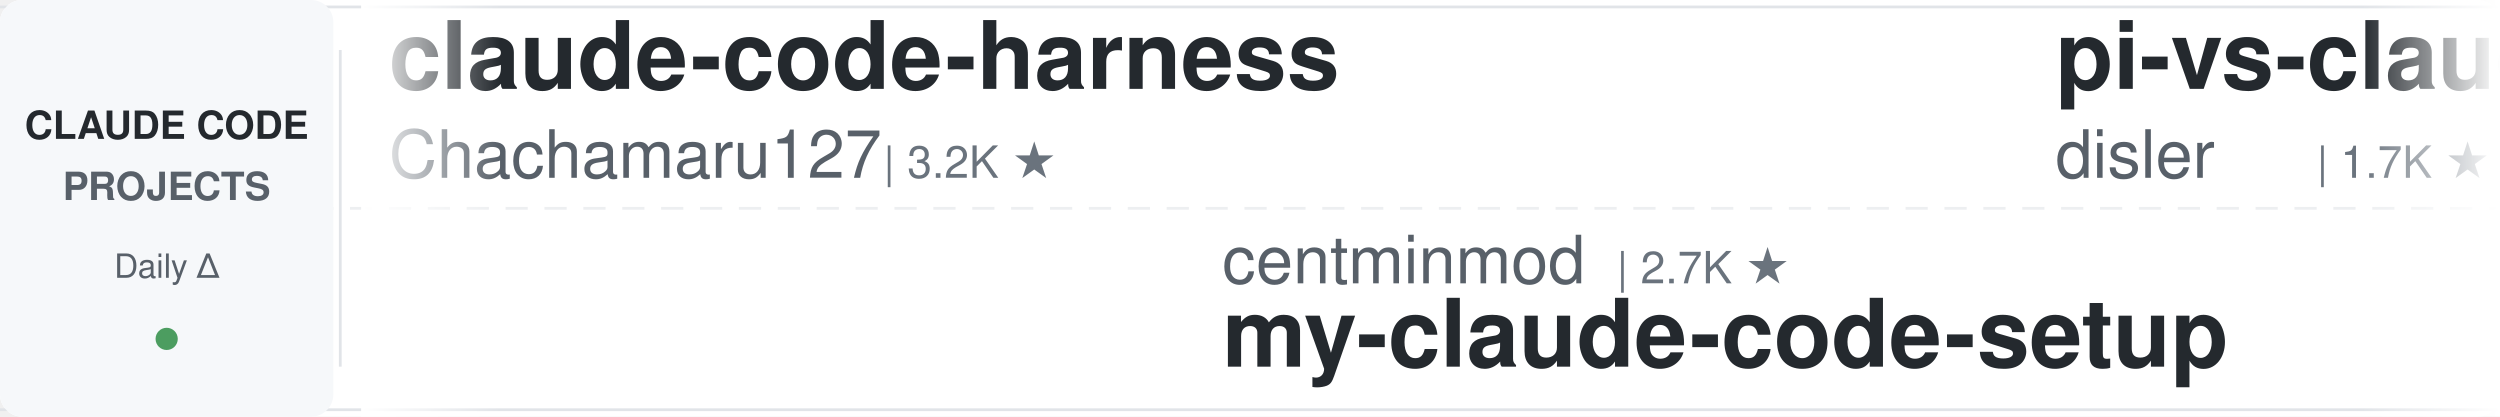
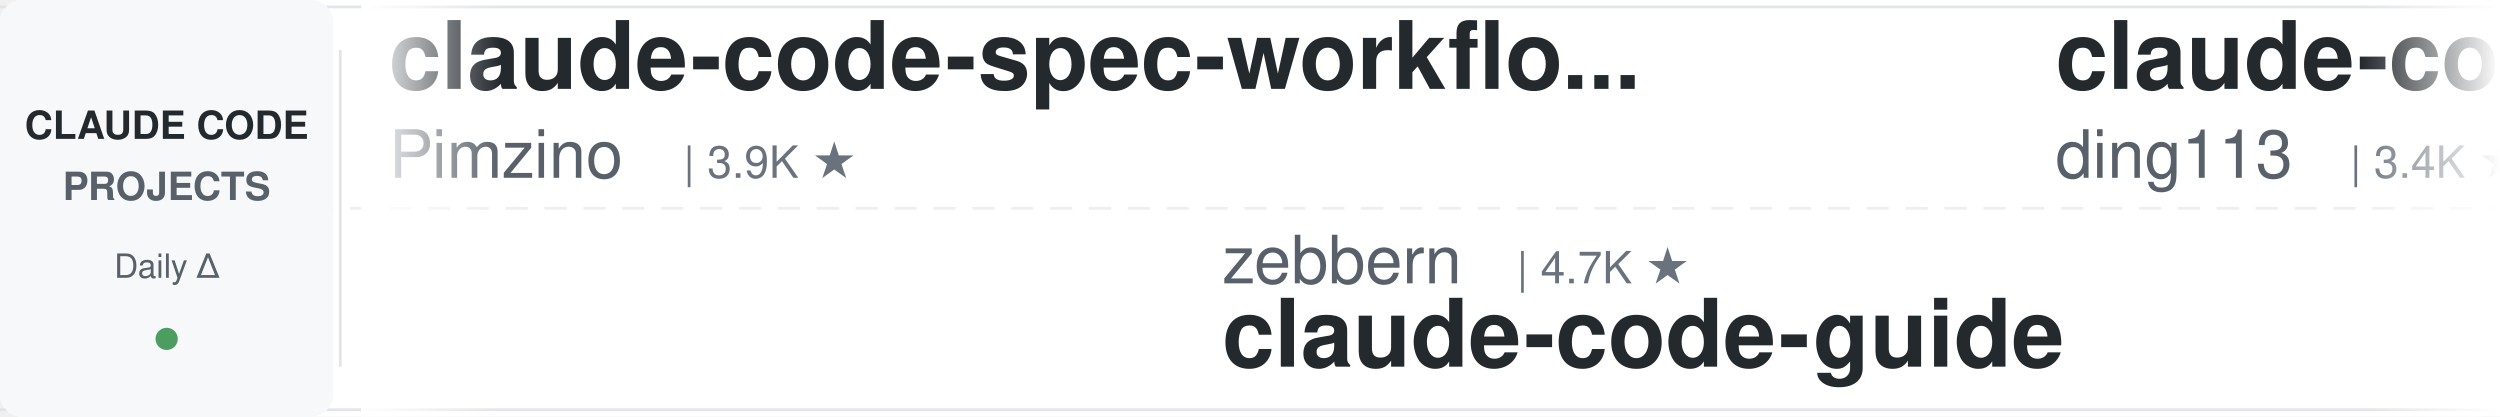
<svg xmlns="http://www.w3.org/2000/svg" width="900" height="150">
  <defs>
    <linearGradient id="leftFade" x1="0%" y1="0%" x2="100%" y2="0%">
      <stop offset="0%" style="stop-color:#ffffff;stop-opacity:1" />
      <stop offset="100%" style="stop-color:#ffffff;stop-opacity:0" />
    </linearGradient>
    <linearGradient id="rightFade" x1="0%" y1="0%" x2="100%" y2="0%">
      <stop offset="0%" style="stop-color:#ffffff;stop-opacity:0" />
      <stop offset="100%" style="stop-color:#ffffff;stop-opacity:1" />
    </linearGradient>
  </defs>
  <rect width="900" height="150" fill="#ffffff" rx="8" />
  <rect x="0" y="2" width="900" height="1" fill="#e1e4e8" />
  <rect x="0" y="147" width="900" height="1" fill="#e1e4e8" />
  <line x1="0" y1="75" x2="900" y2="75" stroke="#e1e4e8" stroke-width="1" stroke-dasharray="8 6" opacity="0.6" />
  <rect x="0" y="0" width="120" height="150" fill="#f6f8fa" rx="8" />
  <text x="60" y="50" font-family="-apple-system, BlinkMacSystemFont, 'Segoe UI', Helvetica, Arial, sans-serif" font-size="14" font-weight="600" fill="#24292e" text-anchor="middle">CLAUDE CODE</text>
  <text x="60" y="72" font-family="-apple-system, BlinkMacSystemFont, 'Segoe UI', Helvetica, Arial, sans-serif" font-size="14" font-weight="600" fill="#586069" text-anchor="middle">PROJECTS</text>
  <text x="60" y="100" font-family="-apple-system, BlinkMacSystemFont, 'Segoe UI', Helvetica, Arial, sans-serif" font-size="12" font-weight="500" fill="#586069" text-anchor="middle">Daily Δ</text>
  <circle cx="60" cy="122" r="4" fill="#22863a" opacity="0.8" />
  <rect x="122" y="18" width="1" height="114" fill="#e1e4e8" />
  <clipPath id="tickerClip">
    <rect x="130" y="0" width="770" height="150" />
  </clipPath>
  <g clip-path="url(#tickerClip)">
    <g id="tickerItems">
      <animateTransform attributeName="transform" attributeType="XML" type="translate" from="0 0" to="-3000 0" dur="54s" repeatCount="indefinite" />
      <g transform="translate(0, 0)">
-         <text x="140" y="32" font-family="-apple-system, BlinkMacSystemFont, 'Segoe UI', Helvetica, Arial, sans-serif" font-size="34" font-weight="600" fill="#24292e">claude-code-harness</text>
-         <text x="140" y="64" font-family="-apple-system, BlinkMacSystemFont, 'Segoe UI', Helvetica, Arial, sans-serif" font-size="24" font-weight="400" fill="#586069">Chachamaru127</text>
-         <text x="318" y="64" font-family="-apple-system, BlinkMacSystemFont, 'Segoe UI', Helvetica, Arial, sans-serif" font-size="16" font-weight="500" fill="#6a737d">| 3.2K ★</text>
+         <text x="140" y="32" font-family="-apple-system, BlinkMacSystemFont, 'Segoe UI', Helvetica, Arial, sans-serif" font-size="34" font-weight="600" fill="#24292e">claude-code-spec-workflo...</text>
+         <text x="140" y="64" font-family="-apple-system, BlinkMacSystemFont, 'Segoe UI', Helvetica, Arial, sans-serif" font-size="24" font-weight="400" fill="#586069">Pimzino</text>
+         <text x="246" y="64" font-family="-apple-system, BlinkMacSystemFont, 'Segoe UI', Helvetica, Arial, sans-serif" font-size="16" font-weight="500" fill="#6a737d">| 3.9K ★</text>
      </g>
      <g transform="translate(300, 0)">
-         <text x="140" y="102" font-family="-apple-system, BlinkMacSystemFont, 'Segoe UI', Helvetica, Arial, sans-serif" font-size="24" font-weight="400" fill="#586069">centminmod</text>
-         <text x="282" y="102" font-family="-apple-system, BlinkMacSystemFont, 'Segoe UI', Helvetica, Arial, sans-serif" font-size="16" font-weight="500" fill="#6a737d">| 2.7K ★</text>
-         <text x="140" y="132" font-family="-apple-system, BlinkMacSystemFont, 'Segoe UI', Helvetica, Arial, sans-serif" font-size="34" font-weight="600" fill="#24292e">my-claude-code-setup</text>
+         <text x="140" y="102" font-family="-apple-system, BlinkMacSystemFont, 'Segoe UI', Helvetica, Arial, sans-serif" font-size="24" font-weight="400" fill="#586069">zebbern</text>
+         <text x="246" y="102" font-family="-apple-system, BlinkMacSystemFont, 'Segoe UI', Helvetica, Arial, sans-serif" font-size="16" font-weight="500" fill="#6a737d">| 4.7K ★</text>
+         <text x="140" y="132" font-family="-apple-system, BlinkMacSystemFont, 'Segoe UI', Helvetica, Arial, sans-serif" font-size="34" font-weight="600" fill="#24292e">claude-code-guide</text>
      </g>
      <g transform="translate(600, 0)">
-         <text x="140" y="32" font-family="-apple-system, BlinkMacSystemFont, 'Segoe UI', Helvetica, Arial, sans-serif" font-size="34" font-weight="600" fill="#24292e">pi-vs-claude-code</text>
-         <text x="140" y="64" font-family="-apple-system, BlinkMacSystemFont, 'Segoe UI', Helvetica, Arial, sans-serif" font-size="24" font-weight="400" fill="#586069">disler</text>
-         <text x="234" y="64" font-family="-apple-system, BlinkMacSystemFont, 'Segoe UI', Helvetica, Arial, sans-serif" font-size="16" font-weight="500" fill="#6a737d">| 1.7K ★</text>
+         <text x="140" y="32" font-family="-apple-system, BlinkMacSystemFont, 'Segoe UI', Helvetica, Arial, sans-serif" font-size="34" font-weight="600" fill="#24292e">claude-code-hub</text>
+         <text x="140" y="64" font-family="-apple-system, BlinkMacSystemFont, 'Segoe UI', Helvetica, Arial, sans-serif" font-size="24" font-weight="400" fill="#586069">ding113</text>
+         <text x="246" y="64" font-family="-apple-system, BlinkMacSystemFont, 'Segoe UI', Helvetica, Arial, sans-serif" font-size="16" font-weight="500" fill="#6a737d">| 3.4K ★</text>
      </g>
      <g transform="translate(900, 0)">
+         <text x="140" y="102" font-family="-apple-system, BlinkMacSystemFont, 'Segoe UI', Helvetica, Arial, sans-serif" font-size="24" font-weight="400" fill="#586069">oboard</text>
+         <text x="234" y="102" font-family="-apple-system, BlinkMacSystemFont, 'Segoe UI', Helvetica, Arial, sans-serif" font-size="16" font-weight="500" fill="#6a737d">| 3.3K ★</text>
+         <text x="140" y="132" font-family="-apple-system, BlinkMacSystemFont, 'Segoe UI', Helvetica, Arial, sans-serif" font-size="34" font-weight="600" fill="#24292e">claude-code-rev</text>
+       </g>
+       <g transform="translate(1200, 0)">
+         <text x="140" y="32" font-family="-apple-system, BlinkMacSystemFont, 'Segoe UI', Helvetica, Arial, sans-serif" font-size="34" font-weight="600" fill="#24292e">claude-code-cli</text>
+         <text x="140" y="64" font-family="-apple-system, BlinkMacSystemFont, 'Segoe UI', Helvetica, Arial, sans-serif" font-size="24" font-weight="400" fill="#586069">huangserva</text>
+         <text x="282" y="64" font-family="-apple-system, BlinkMacSystemFont, 'Segoe UI', Helvetica, Arial, sans-serif" font-size="16" font-weight="500" fill="#6a737d">| 629 ★</text>
+       </g>
+       <g transform="translate(1500, 0)">
+         <text x="140" y="102" font-family="-apple-system, BlinkMacSystemFont, 'Segoe UI', Helvetica, Arial, sans-serif" font-size="24" font-weight="400" fill="#586069">ponponon</text>
+         <text x="258" y="102" font-family="-apple-system, BlinkMacSystemFont, 'Segoe UI', Helvetica, Arial, sans-serif" font-size="16" font-weight="500" fill="#6a737d">| 2.3K ★</text>
+         <text x="140" y="132" font-family="-apple-system, BlinkMacSystemFont, 'Segoe UI', Helvetica, Arial, sans-serif" font-size="34" font-weight="600" fill="#24292e">claude_code_src</text>
+       </g>
+       <g transform="translate(1800, 0)">
+         <text x="140" y="32" font-family="-apple-system, BlinkMacSystemFont, 'Segoe UI', Helvetica, Arial, sans-serif" font-size="34" font-weight="600" fill="#24292e">claude-code-from-source</text>
+         <text x="140" y="64" font-family="-apple-system, BlinkMacSystemFont, 'Segoe UI', Helvetica, Arial, sans-serif" font-size="24" font-weight="400" fill="#586069">alejandrobalderas</text>
+         <text x="366" y="64" font-family="-apple-system, BlinkMacSystemFont, 'Segoe UI', Helvetica, Arial, sans-serif" font-size="16" font-weight="500" fill="#6a737d">| 3.0K ★</text>
+       </g>
+       <g transform="translate(2100, 0)">
+         <text x="140" y="102" font-family="-apple-system, BlinkMacSystemFont, 'Segoe UI', Helvetica, Arial, sans-serif" font-size="24" font-weight="400" fill="#586069">AprilNEA</text>
+         <text x="258" y="102" font-family="-apple-system, BlinkMacSystemFont, 'Segoe UI', Helvetica, Arial, sans-serif" font-size="16" font-weight="500" fill="#6a737d">| 394 ★</text>
+         <text x="140" y="132" font-family="-apple-system, BlinkMacSystemFont, 'Segoe UI', Helvetica, Arial, sans-serif" font-size="34" font-weight="600" fill="#24292e">claude-code-source</text>
+       </g>
+       <g transform="translate(2400, 0)">
+         <text x="140" y="32" font-family="-apple-system, BlinkMacSystemFont, 'Segoe UI', Helvetica, Arial, sans-serif" font-size="34" font-weight="600" fill="#24292e">claude-code-reverse</text>
+         <text x="140" y="64" font-family="-apple-system, BlinkMacSystemFont, 'Segoe UI', Helvetica, Arial, sans-serif" font-size="24" font-weight="400" fill="#586069">Yuyz0112</text>
+         <text x="258" y="64" font-family="-apple-system, BlinkMacSystemFont, 'Segoe UI', Helvetica, Arial, sans-serif" font-size="16" font-weight="500" fill="#6a737d">| 2.4K ★</text>
+       </g>
+       <g transform="translate(2700, 0)">
        <text x="140" y="102" font-family="-apple-system, BlinkMacSystemFont, 'Segoe UI', Helvetica, Arial, sans-serif" font-size="24" font-weight="400" fill="#586069">hangsman</text>
        <text x="258" y="102" font-family="-apple-system, BlinkMacSystemFont, 'Segoe UI', Helvetica, Arial, sans-serif" font-size="16" font-weight="500" fill="#6a737d">| 798 ★</text>
        <text x="140" y="132" font-family="-apple-system, BlinkMacSystemFont, 'Segoe UI', Helvetica, Arial, sans-serif" font-size="34" font-weight="600" fill="#24292e">claude-code-source</text>
      </g>
-       <g transform="translate(1200, 0)">
-         <text x="140" y="32" font-family="-apple-system, BlinkMacSystemFont, 'Segoe UI', Helvetica, Arial, sans-serif" font-size="34" font-weight="600" fill="#24292e">claude-code-video-toolki...</text>
-         <text x="140" y="64" font-family="-apple-system, BlinkMacSystemFont, 'Segoe UI', Helvetica, Arial, sans-serif" font-size="24" font-weight="400" fill="#586069">digitalsamba</text>
-         <text x="306" y="64" font-family="-apple-system, BlinkMacSystemFont, 'Segoe UI', Helvetica, Arial, sans-serif" font-size="16" font-weight="500" fill="#6a737d">| 2.3K ★</text>
-       </g>
-       <g transform="translate(1500, 0)">
-         <text x="140" y="102" font-family="-apple-system, BlinkMacSystemFont, 'Segoe UI', Helvetica, Arial, sans-serif" font-size="24" font-weight="400" fill="#586069">ChrisWiles</text>
-         <text x="282" y="102" font-family="-apple-system, BlinkMacSystemFont, 'Segoe UI', Helvetica, Arial, sans-serif" font-size="16" font-weight="500" fill="#6a737d">| 6.1K ★</text>
-         <text x="140" y="132" font-family="-apple-system, BlinkMacSystemFont, 'Segoe UI', Helvetica, Arial, sans-serif" font-size="34" font-weight="600" fill="#24292e">claude-code-showcase</text>
-       </g>
-       <g transform="translate(1800, 0)">
-         <text x="140" y="32" font-family="-apple-system, BlinkMacSystemFont, 'Segoe UI', Helvetica, Arial, sans-serif" font-size="34" font-weight="600" fill="#24292e">claude-code-workflows</text>
-         <text x="140" y="64" font-family="-apple-system, BlinkMacSystemFont, 'Segoe UI', Helvetica, Arial, sans-serif" font-size="24" font-weight="400" fill="#586069">OneRedOak</text>
-         <text x="270" y="64" font-family="-apple-system, BlinkMacSystemFont, 'Segoe UI', Helvetica, Arial, sans-serif" font-size="16" font-weight="500" fill="#6a737d">| 3.9K ★</text>
-       </g>
-       <g transform="translate(2100, 0)">
-         <text x="140" y="102" font-family="-apple-system, BlinkMacSystemFont, 'Segoe UI', Helvetica, Arial, sans-serif" font-size="24" font-weight="400" fill="#586069">anthropics</text>
-         <text x="282" y="102" font-family="-apple-system, BlinkMacSystemFont, 'Segoe UI', Helvetica, Arial, sans-serif" font-size="16" font-weight="500" fill="#6a737d">| 182.1K ★</text>
-         <text x="140" y="132" font-family="-apple-system, BlinkMacSystemFont, 'Segoe UI', Helvetica, Arial, sans-serif" font-size="34" font-weight="600" fill="#24292e">skills</text>
-       </g>
-       <g transform="translate(2400, 0)">
-         <text x="140" y="32" font-family="-apple-system, BlinkMacSystemFont, 'Segoe UI', Helvetica, Arial, sans-serif" font-size="34" font-weight="600" fill="#24292e">Open-ClaudeCode</text>
-         <text x="140" y="64" font-family="-apple-system, BlinkMacSystemFont, 'Segoe UI', Helvetica, Arial, sans-serif" font-size="24" font-weight="400" fill="#586069">LING71671</text>
-         <text x="270" y="64" font-family="-apple-system, BlinkMacSystemFont, 'Segoe UI', Helvetica, Arial, sans-serif" font-size="16" font-weight="500" fill="#6a737d">| 970 ★</text>
-       </g>
-       <g transform="translate(2700, 0)">
-         <text x="140" y="102" font-family="-apple-system, BlinkMacSystemFont, 'Segoe UI', Helvetica, Arial, sans-serif" font-size="24" font-weight="400" fill="#586069">FlorianBruniaux</text>
-         <text x="342" y="102" font-family="-apple-system, BlinkMacSystemFont, 'Segoe UI', Helvetica, Arial, sans-serif" font-size="16" font-weight="500" fill="#6a737d">| 6.2K ★</text>
-         <text x="140" y="132" font-family="-apple-system, BlinkMacSystemFont, 'Segoe UI', Helvetica, Arial, sans-serif" font-size="34" font-weight="600" fill="#24292e">claude-code-ultimate-gui...</text>
-       </g>
      <g transform="translate(3000, 0)">
-         <text x="140" y="32" font-family="-apple-system, BlinkMacSystemFont, 'Segoe UI', Helvetica, Arial, sans-serif" font-size="34" font-weight="600" fill="#24292e">claude-code-harness</text>
-         <text x="140" y="64" font-family="-apple-system, BlinkMacSystemFont, 'Segoe UI', Helvetica, Arial, sans-serif" font-size="24" font-weight="400" fill="#586069">Chachamaru127</text>
-         <text x="318" y="64" font-family="-apple-system, BlinkMacSystemFont, 'Segoe UI', Helvetica, Arial, sans-serif" font-size="16" font-weight="500" fill="#6a737d">| 3.2K ★</text>
+         <text x="140" y="32" font-family="-apple-system, BlinkMacSystemFont, 'Segoe UI', Helvetica, Arial, sans-serif" font-size="34" font-weight="600" fill="#24292e">claude-code-spec-workflo...</text>
+         <text x="140" y="64" font-family="-apple-system, BlinkMacSystemFont, 'Segoe UI', Helvetica, Arial, sans-serif" font-size="24" font-weight="400" fill="#586069">Pimzino</text>
+         <text x="246" y="64" font-family="-apple-system, BlinkMacSystemFont, 'Segoe UI', Helvetica, Arial, sans-serif" font-size="16" font-weight="500" fill="#6a737d">| 3.9K ★</text>
      </g>
      <g transform="translate(3300, 0)">
-         <text x="140" y="102" font-family="-apple-system, BlinkMacSystemFont, 'Segoe UI', Helvetica, Arial, sans-serif" font-size="24" font-weight="400" fill="#586069">centminmod</text>
-         <text x="282" y="102" font-family="-apple-system, BlinkMacSystemFont, 'Segoe UI', Helvetica, Arial, sans-serif" font-size="16" font-weight="500" fill="#6a737d">| 2.7K ★</text>
-         <text x="140" y="132" font-family="-apple-system, BlinkMacSystemFont, 'Segoe UI', Helvetica, Arial, sans-serif" font-size="34" font-weight="600" fill="#24292e">my-claude-code-setup</text>
+         <text x="140" y="102" font-family="-apple-system, BlinkMacSystemFont, 'Segoe UI', Helvetica, Arial, sans-serif" font-size="24" font-weight="400" fill="#586069">zebbern</text>
+         <text x="246" y="102" font-family="-apple-system, BlinkMacSystemFont, 'Segoe UI', Helvetica, Arial, sans-serif" font-size="16" font-weight="500" fill="#6a737d">| 4.7K ★</text>
+         <text x="140" y="132" font-family="-apple-system, BlinkMacSystemFont, 'Segoe UI', Helvetica, Arial, sans-serif" font-size="34" font-weight="600" fill="#24292e">claude-code-guide</text>
      </g>
      <g transform="translate(3600, 0)">
-         <text x="140" y="32" font-family="-apple-system, BlinkMacSystemFont, 'Segoe UI', Helvetica, Arial, sans-serif" font-size="34" font-weight="600" fill="#24292e">pi-vs-claude-code</text>
-         <text x="140" y="64" font-family="-apple-system, BlinkMacSystemFont, 'Segoe UI', Helvetica, Arial, sans-serif" font-size="24" font-weight="400" fill="#586069">disler</text>
-         <text x="234" y="64" font-family="-apple-system, BlinkMacSystemFont, 'Segoe UI', Helvetica, Arial, sans-serif" font-size="16" font-weight="500" fill="#6a737d">| 1.7K ★</text>
+         <text x="140" y="32" font-family="-apple-system, BlinkMacSystemFont, 'Segoe UI', Helvetica, Arial, sans-serif" font-size="34" font-weight="600" fill="#24292e">claude-code-hub</text>
+         <text x="140" y="64" font-family="-apple-system, BlinkMacSystemFont, 'Segoe UI', Helvetica, Arial, sans-serif" font-size="24" font-weight="400" fill="#586069">ding113</text>
+         <text x="246" y="64" font-family="-apple-system, BlinkMacSystemFont, 'Segoe UI', Helvetica, Arial, sans-serif" font-size="16" font-weight="500" fill="#6a737d">| 3.4K ★</text>
      </g>
      <g transform="translate(3900, 0)">
-         <text x="140" y="102" font-family="-apple-system, BlinkMacSystemFont, 'Segoe UI', Helvetica, Arial, sans-serif" font-size="24" font-weight="400" fill="#586069">hangsman</text>
-         <text x="258" y="102" font-family="-apple-system, BlinkMacSystemFont, 'Segoe UI', Helvetica, Arial, sans-serif" font-size="16" font-weight="500" fill="#6a737d">| 798 ★</text>
-         <text x="140" y="132" font-family="-apple-system, BlinkMacSystemFont, 'Segoe UI', Helvetica, Arial, sans-serif" font-size="34" font-weight="600" fill="#24292e">claude-code-source</text>
+         <text x="140" y="102" font-family="-apple-system, BlinkMacSystemFont, 'Segoe UI', Helvetica, Arial, sans-serif" font-size="24" font-weight="400" fill="#586069">oboard</text>
+         <text x="234" y="102" font-family="-apple-system, BlinkMacSystemFont, 'Segoe UI', Helvetica, Arial, sans-serif" font-size="16" font-weight="500" fill="#6a737d">| 3.3K ★</text>
+         <text x="140" y="132" font-family="-apple-system, BlinkMacSystemFont, 'Segoe UI', Helvetica, Arial, sans-serif" font-size="34" font-weight="600" fill="#24292e">claude-code-rev</text>
      </g>
    </g>
  </g>
  <rect x="130" y="0" width="50" height="150" fill="url(#leftFade)" />
  <rect x="850" y="0" width="50" height="150" fill="url(#rightFade)" />
</svg>
